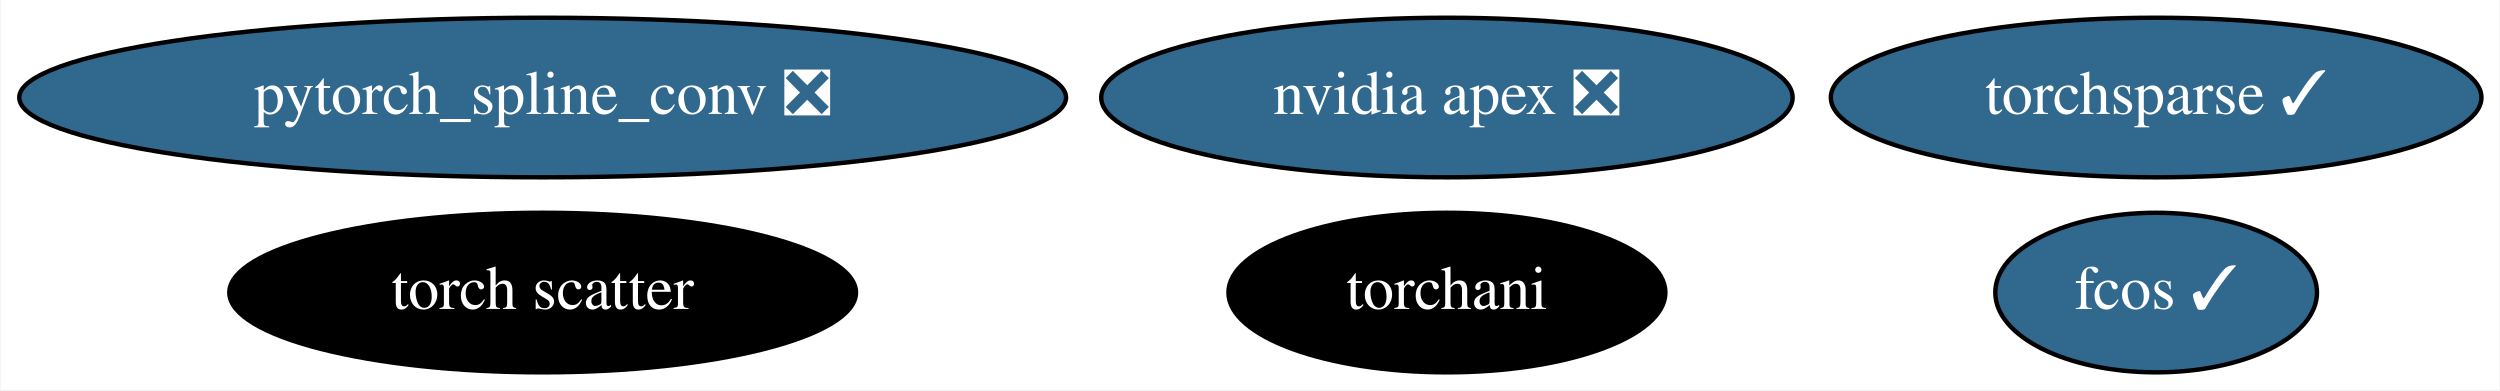
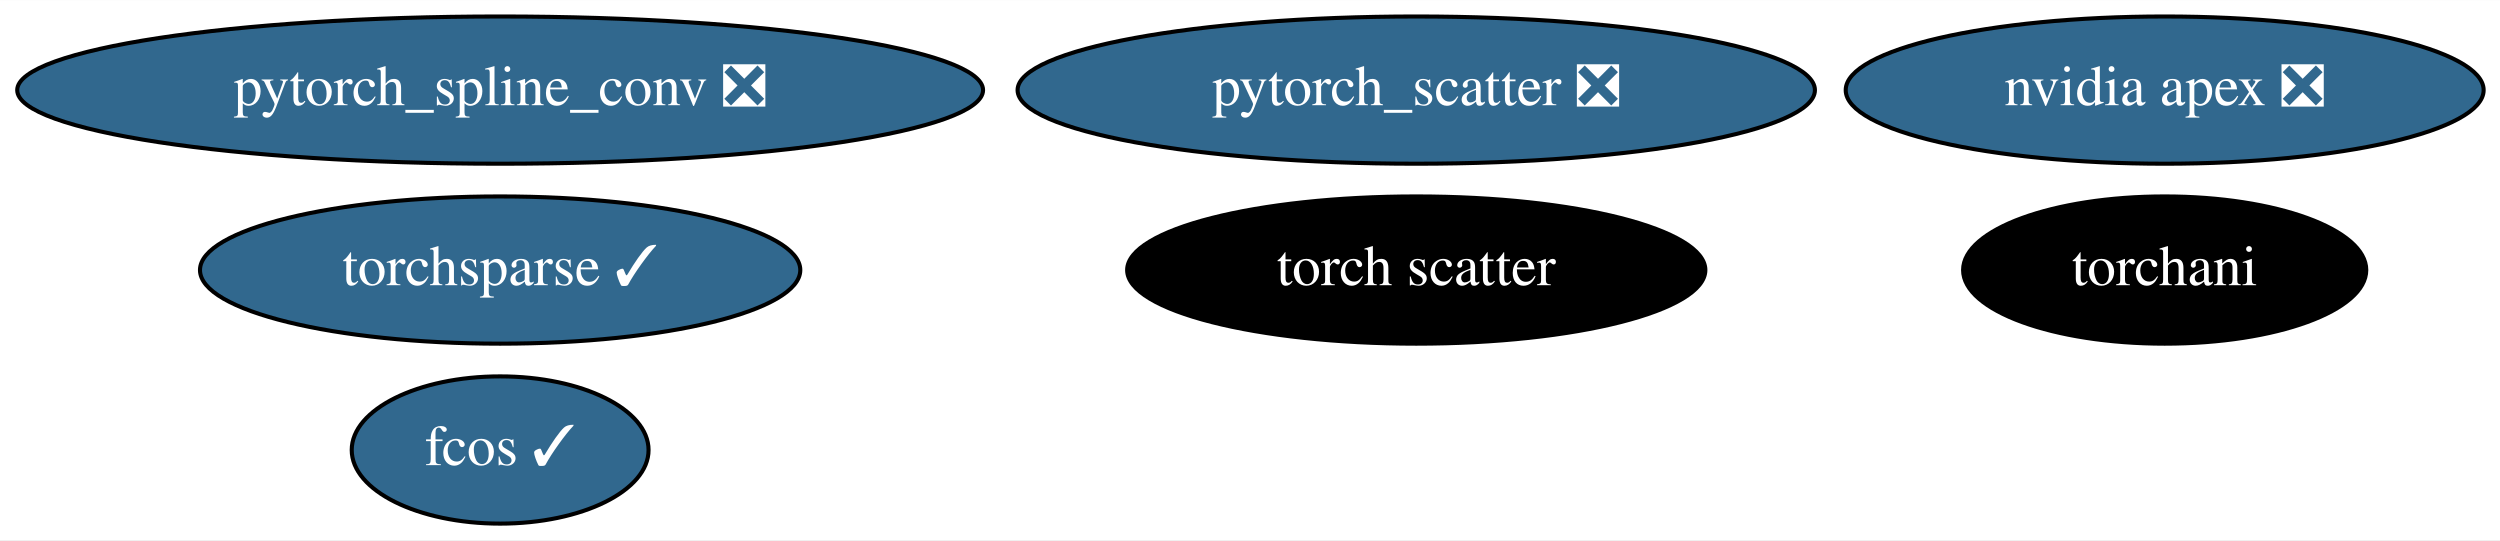
- <svg xmlns="http://www.w3.org/2000/svg" xmlns:xlink="http://www.w3.org/1999/xlink" width="564pt" height="88pt" viewBox="0.00 0.00 563.73 88.00">
-   <g id="graph0" class="graph" transform="scale(1 1) rotate(0) translate(4 84)">
-     <polygon fill="white" stroke="transparent" points="-4,4 -4,-84 559.73,-84 559.73,4 -4,4" />
+ <svg xmlns="http://www.w3.org/2000/svg" xmlns:xlink="http://www.w3.org/1999/xlink" width="611pt" height="132pt" viewBox="0.00 0.00 611.28 132.00">
+   <g id="graph0" class="graph" transform="scale(1 1) rotate(0) translate(4 128)">
+     <polygon fill="white" stroke="transparent" points="-4,4 -4,-128 607.28,-128 607.28,4 -4,4" />
    <g id="node1" class="node">
      <g id="a_node1">
        <a xlink:href="https://github.com/conda-forge/nvidia-apex-feedstock/pull/19" xlink:title="nvidia apex ❎">
-           <ellipse fill="#31688e" stroke="black" cx="322.29" cy="-62" rx="77.99" ry="18" />
-           <text text-anchor="middle" x="322.29" y="-58.3" font-family="Times,serif" font-size="14.00" fill="white">nvidia apex ❎</text>
+           <ellipse fill="#31688e" stroke="black" cx="525.29" cy="-106" rx="77.99" ry="18" />
+           <text text-anchor="middle" x="525.29" y="-102.3" font-family="Times,serif" font-size="14.00" fill="white">nvidia apex ❎</text>
        </a>
      </g>
    </g>
    <g id="node2" class="node">
      <g id="a_node2">
-         <a xlink:href="https://github.com/conda-forge/pytorch_spline_conv-feedstock/pull/18" xlink:title="pytorch_spline_conv ❎">
-           <ellipse fill="#31688e" stroke="black" cx="118.29" cy="-62" rx="118.08" ry="18" />
-           <text text-anchor="middle" x="118.29" y="-58.3" font-family="Times,serif" font-size="14.00" fill="white">pytorch_spline_conv ❎</text>
+         <a xlink:href="https://github.com/conda-forge/pytorch_scatter-feedstock/pull/41" xlink:title="pytorch_scatter ❎">
+           <ellipse fill="#31688e" stroke="black" cx="342.29" cy="-106" rx="97.48" ry="18" />
+           <text text-anchor="middle" x="342.29" y="-102.3" font-family="Times,serif" font-size="14.00" fill="white">pytorch_scatter ❎</text>
        </a>
      </g>
    </g>
    <g id="node3" class="node">
      <g id="a_node3">
-         <a xlink:href="https://github.com/conda-forge/torchani-feedstock" xlink:title="torchani">
-           <ellipse fill="#000000" stroke="black" cx="322.29" cy="-18" rx="49.29" ry="18" />
-           <text text-anchor="middle" x="322.29" y="-14.3" font-family="Times,serif" font-size="14.00" fill="white">torchani</text>
+         <a xlink:href="https://github.com/conda-forge/pytorch_spline_conv-feedstock/pull/18" xlink:title="pytorch_spline_conv ❎">
+           <ellipse fill="#31688e" stroke="black" cx="118.29" cy="-106" rx="118.08" ry="18" />
+           <text text-anchor="middle" x="118.29" y="-102.3" font-family="Times,serif" font-size="14.00" fill="white">pytorch_spline_conv ❎</text>
        </a>
      </g>
    </g>
    <g id="node4" class="node">
      <g id="a_node4">
-         <a xlink:href="https://github.com/conda-forge/torchsparse-feedstock/pull/14" xlink:title="torchsparse ✓">
-           <ellipse fill="#31688e" stroke="black" cx="482.29" cy="-62" rx="73.39" ry="18" />
-           <text text-anchor="middle" x="482.29" y="-58.3" font-family="Times,serif" font-size="14.00" fill="white">torchsparse ✓</text>
+         <a xlink:href="https://github.com/conda-forge/torchani-feedstock" xlink:title="torchani">
+           <ellipse fill="#000000" stroke="black" cx="525.29" cy="-62" rx="49.29" ry="18" />
+           <text text-anchor="middle" x="525.29" y="-58.3" font-family="Times,serif" font-size="14.00" fill="white">torchani</text>
        </a>
      </g>
    </g>
    <g id="node5" class="node">
      <g id="a_node5">
-         <a xlink:href="https://github.com/conda-forge/fcos-feedstock/pull/4" xlink:title="fcos ✓">
-           <ellipse fill="#31688e" stroke="black" cx="482.29" cy="-18" rx="36.29" ry="18" />
-           <text text-anchor="middle" x="482.29" y="-14.3" font-family="Times,serif" font-size="14.00" fill="white">fcos ✓</text>
+         <a xlink:href="https://github.com/conda-forge/torchsparse-feedstock/pull/14" xlink:title="torchsparse ✓">
+           <ellipse fill="#31688e" stroke="black" cx="118.29" cy="-62" rx="73.39" ry="18" />
+           <text text-anchor="middle" x="118.29" y="-58.3" font-family="Times,serif" font-size="14.00" fill="white">torchsparse ✓</text>
        </a>
      </g>
    </g>
    <g id="node6" class="node">
      <g id="a_node6">
+         <a xlink:href="https://github.com/conda-forge/fcos-feedstock/pull/4" xlink:title="fcos ✓">
+           <ellipse fill="#31688e" stroke="black" cx="118.29" cy="-18" rx="36.29" ry="18" />
+           <text text-anchor="middle" x="118.29" y="-14.3" font-family="Times,serif" font-size="14.00" fill="white">fcos ✓</text>
+         </a>
+       </g>
+     </g>
+     <g id="node7" class="node">
+       <g id="a_node7">
        <a xlink:href="https://github.com/conda-forge/torch-scatter-feedstock" xlink:title="torch scatter">
-           <ellipse fill="#000000" stroke="black" cx="118.29" cy="-18" rx="70.69" ry="18" />
-           <text text-anchor="middle" x="118.29" y="-14.3" font-family="Times,serif" font-size="14.00" fill="white">torch scatter</text>
+           <ellipse fill="#000000" stroke="black" cx="342.29" cy="-62" rx="70.69" ry="18" />
+           <text text-anchor="middle" x="342.29" y="-58.3" font-family="Times,serif" font-size="14.00" fill="white">torch scatter</text>
        </a>
      </g>
    </g>
  </g>
</svg>
